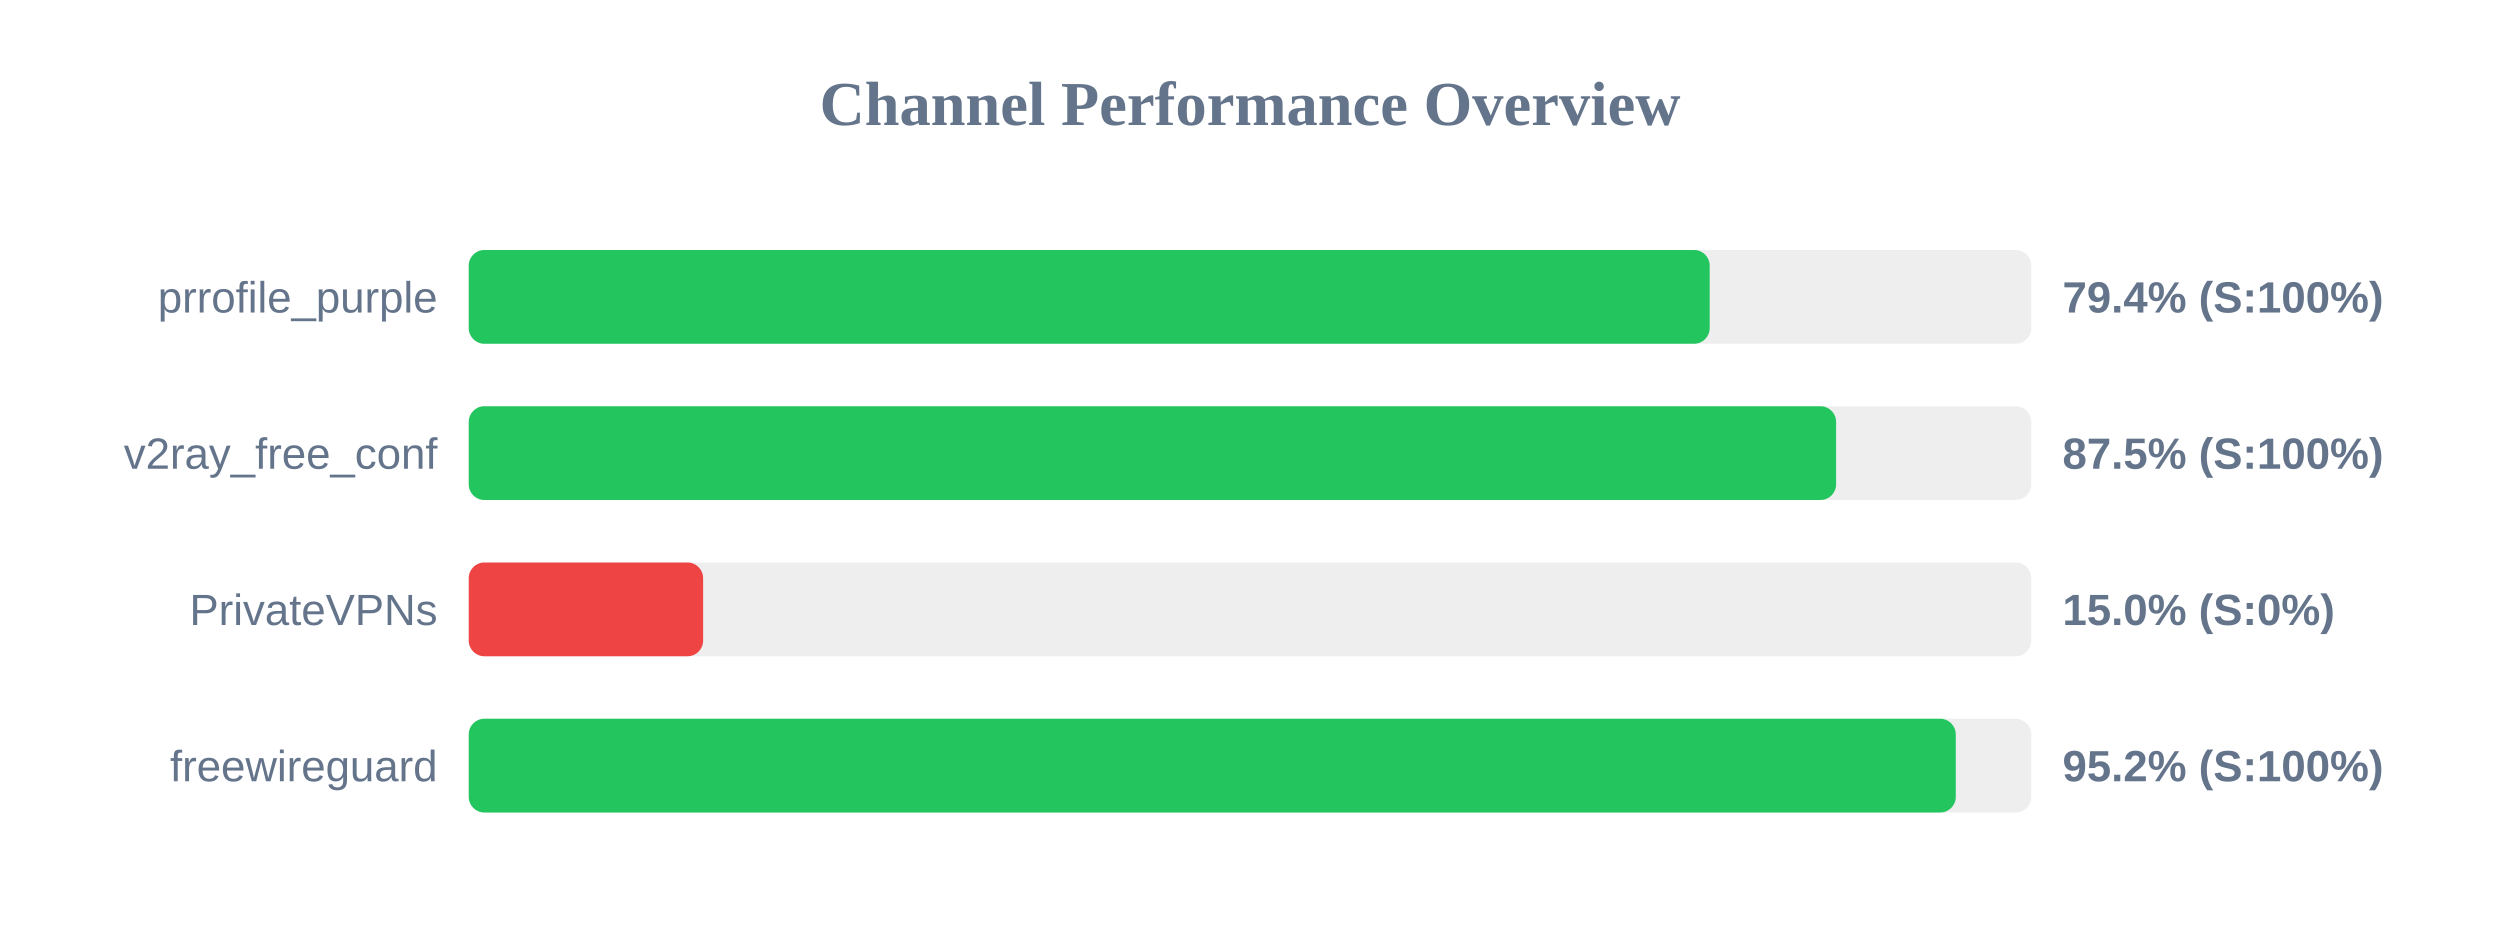
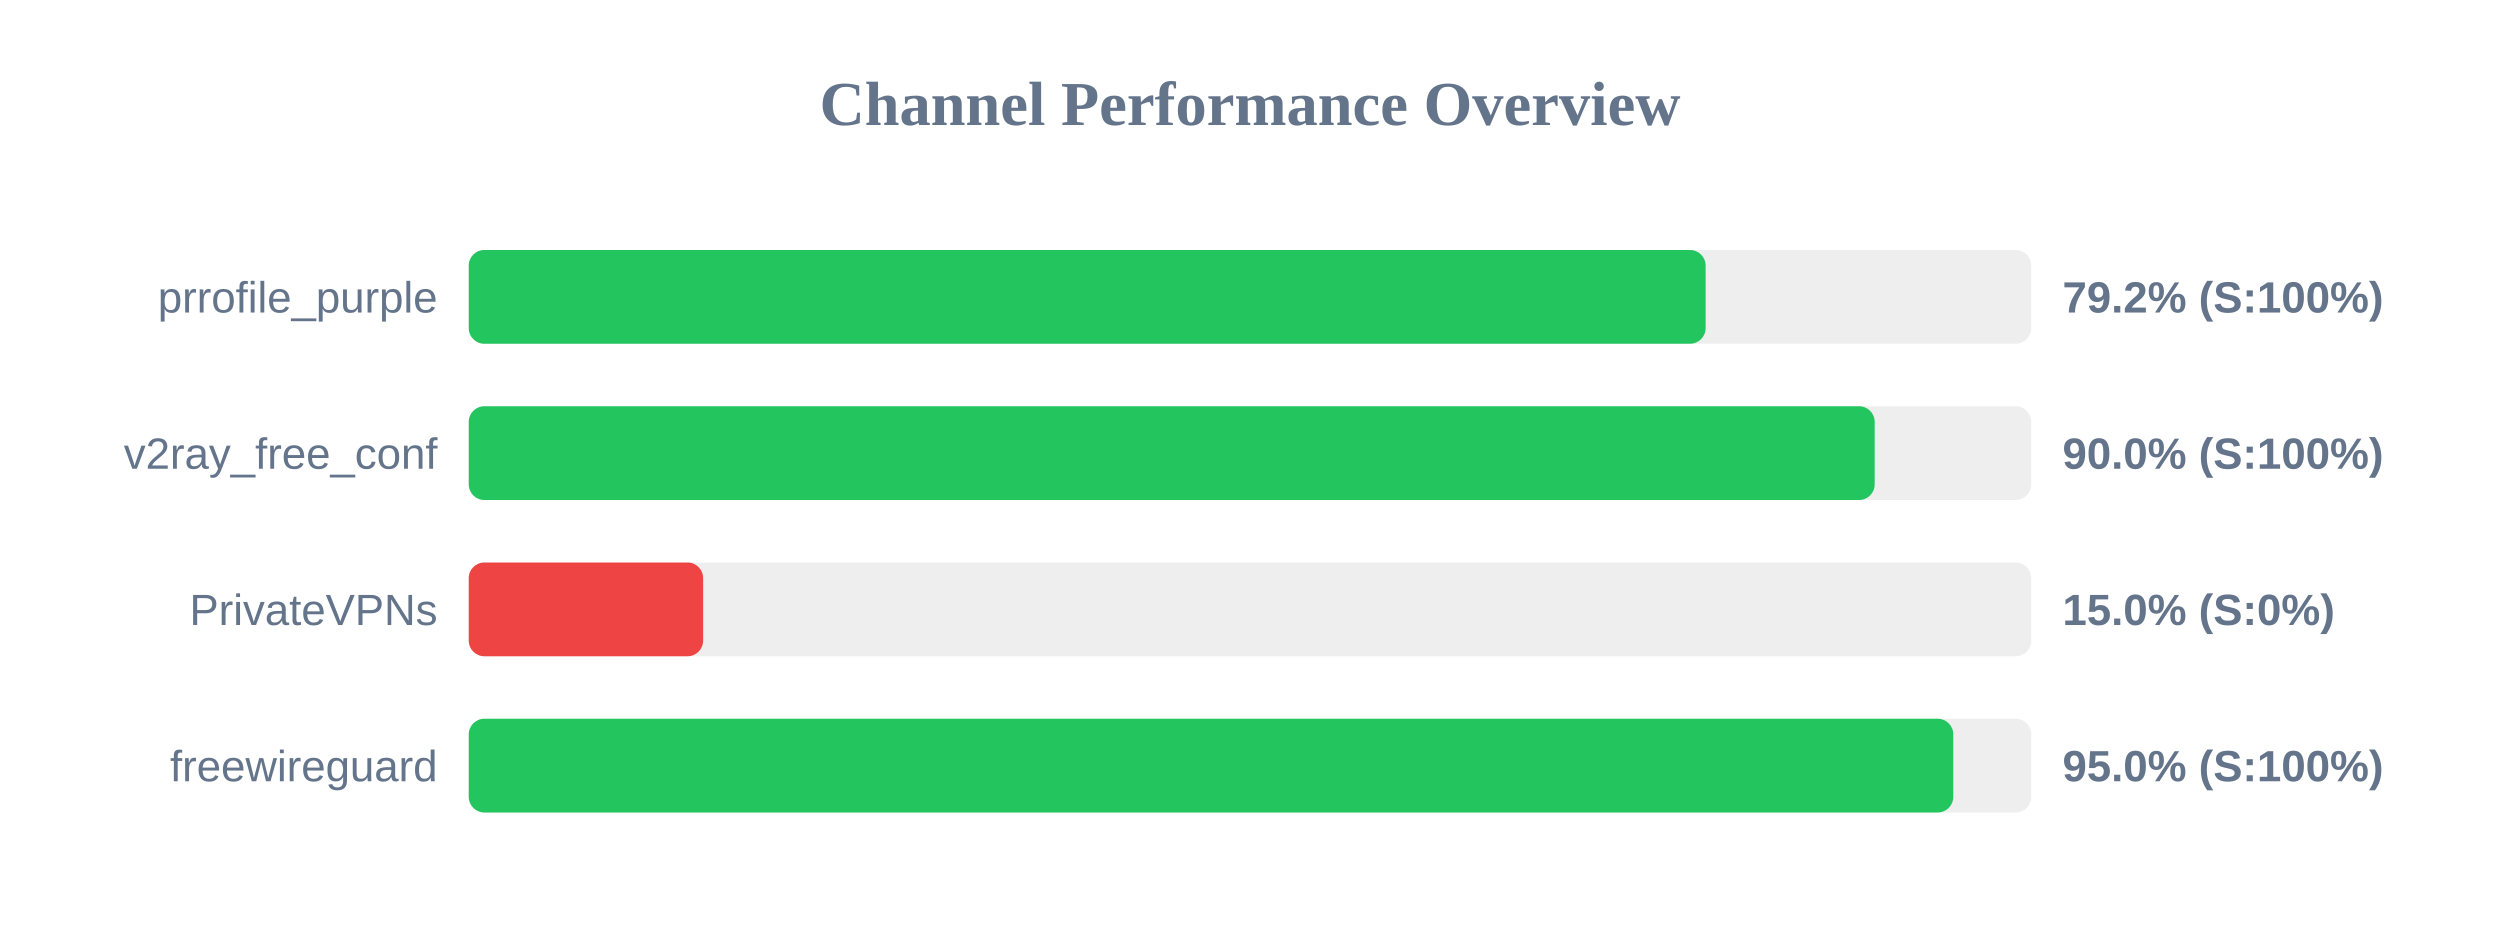
<svg xmlns="http://www.w3.org/2000/svg" width="800" height="300" version="1.1">
  <style>
        .row { font: 14px Arial; fill: #64748b; }
        .score { font: bold 14px Arial; fill: #64748b; }
    </style>
  <text x="400" y="40" text-anchor="middle" font-size="20px" font-weight="bold" fill="#64748b">Channel Performance Overview</text>
  <rect x="150" y="80" width="500" height="30" fill="#eee" rx="5" />
-   <rect x="150" y="80" width="397.1" height="30" fill="#22c55e" rx="5" />
+   <rect x="150" y="80" width="395.8" height="30" fill="#22c55e" rx="5" />
  <text x="140" y="100" text-anchor="end" class="row">prrofile_purple</text>
-   <text x="660" y="100" text-anchor="start" class="score">79.4% (S:100%)</text>
+   <text x="660" y="100" text-anchor="start" class="score">79.2% (S:100%)</text>
  <rect x="150" y="130" width="500" height="30" fill="#eee" rx="5" />
-   <rect x="150" y="130" width="437.55" height="30" fill="#22c55e" rx="5" />
+   <rect x="150" y="130" width="449.9" height="30" fill="#22c55e" rx="5" />
  <text x="140" y="150" text-anchor="end" class="row">v2ray_free_conf</text>
-   <text x="660" y="150" text-anchor="start" class="score">87.5% (S:100%)</text>
+   <text x="660" y="150" text-anchor="start" class="score">90.0% (S:100%)</text>
  <rect x="150" y="180" width="500" height="30" fill="#eee" rx="5" />
  <rect x="150" y="180" width="75.0" height="30" fill="#ef4444" rx="5" />
  <text x="140" y="200" text-anchor="end" class="row">PrivateVPNs</text>
  <text x="660" y="200" text-anchor="start" class="score">15.0% (S:0%)</text>
  <rect x="150" y="230" width="500" height="30" fill="#eee" rx="5" />
-   <rect x="150" y="230" width="475.85" height="30" fill="#22c55e" rx="5" />
+   <rect x="150" y="230" width="475.05" height="30" fill="#22c55e" rx="5" />
  <text x="140" y="250" text-anchor="end" class="row">freewireguard</text>
-   <text x="660" y="250" text-anchor="start" class="score">95.2% (S:100%)</text>
+   <text x="660" y="250" text-anchor="start" class="score">95.0% (S:100%)</text>
</svg>
